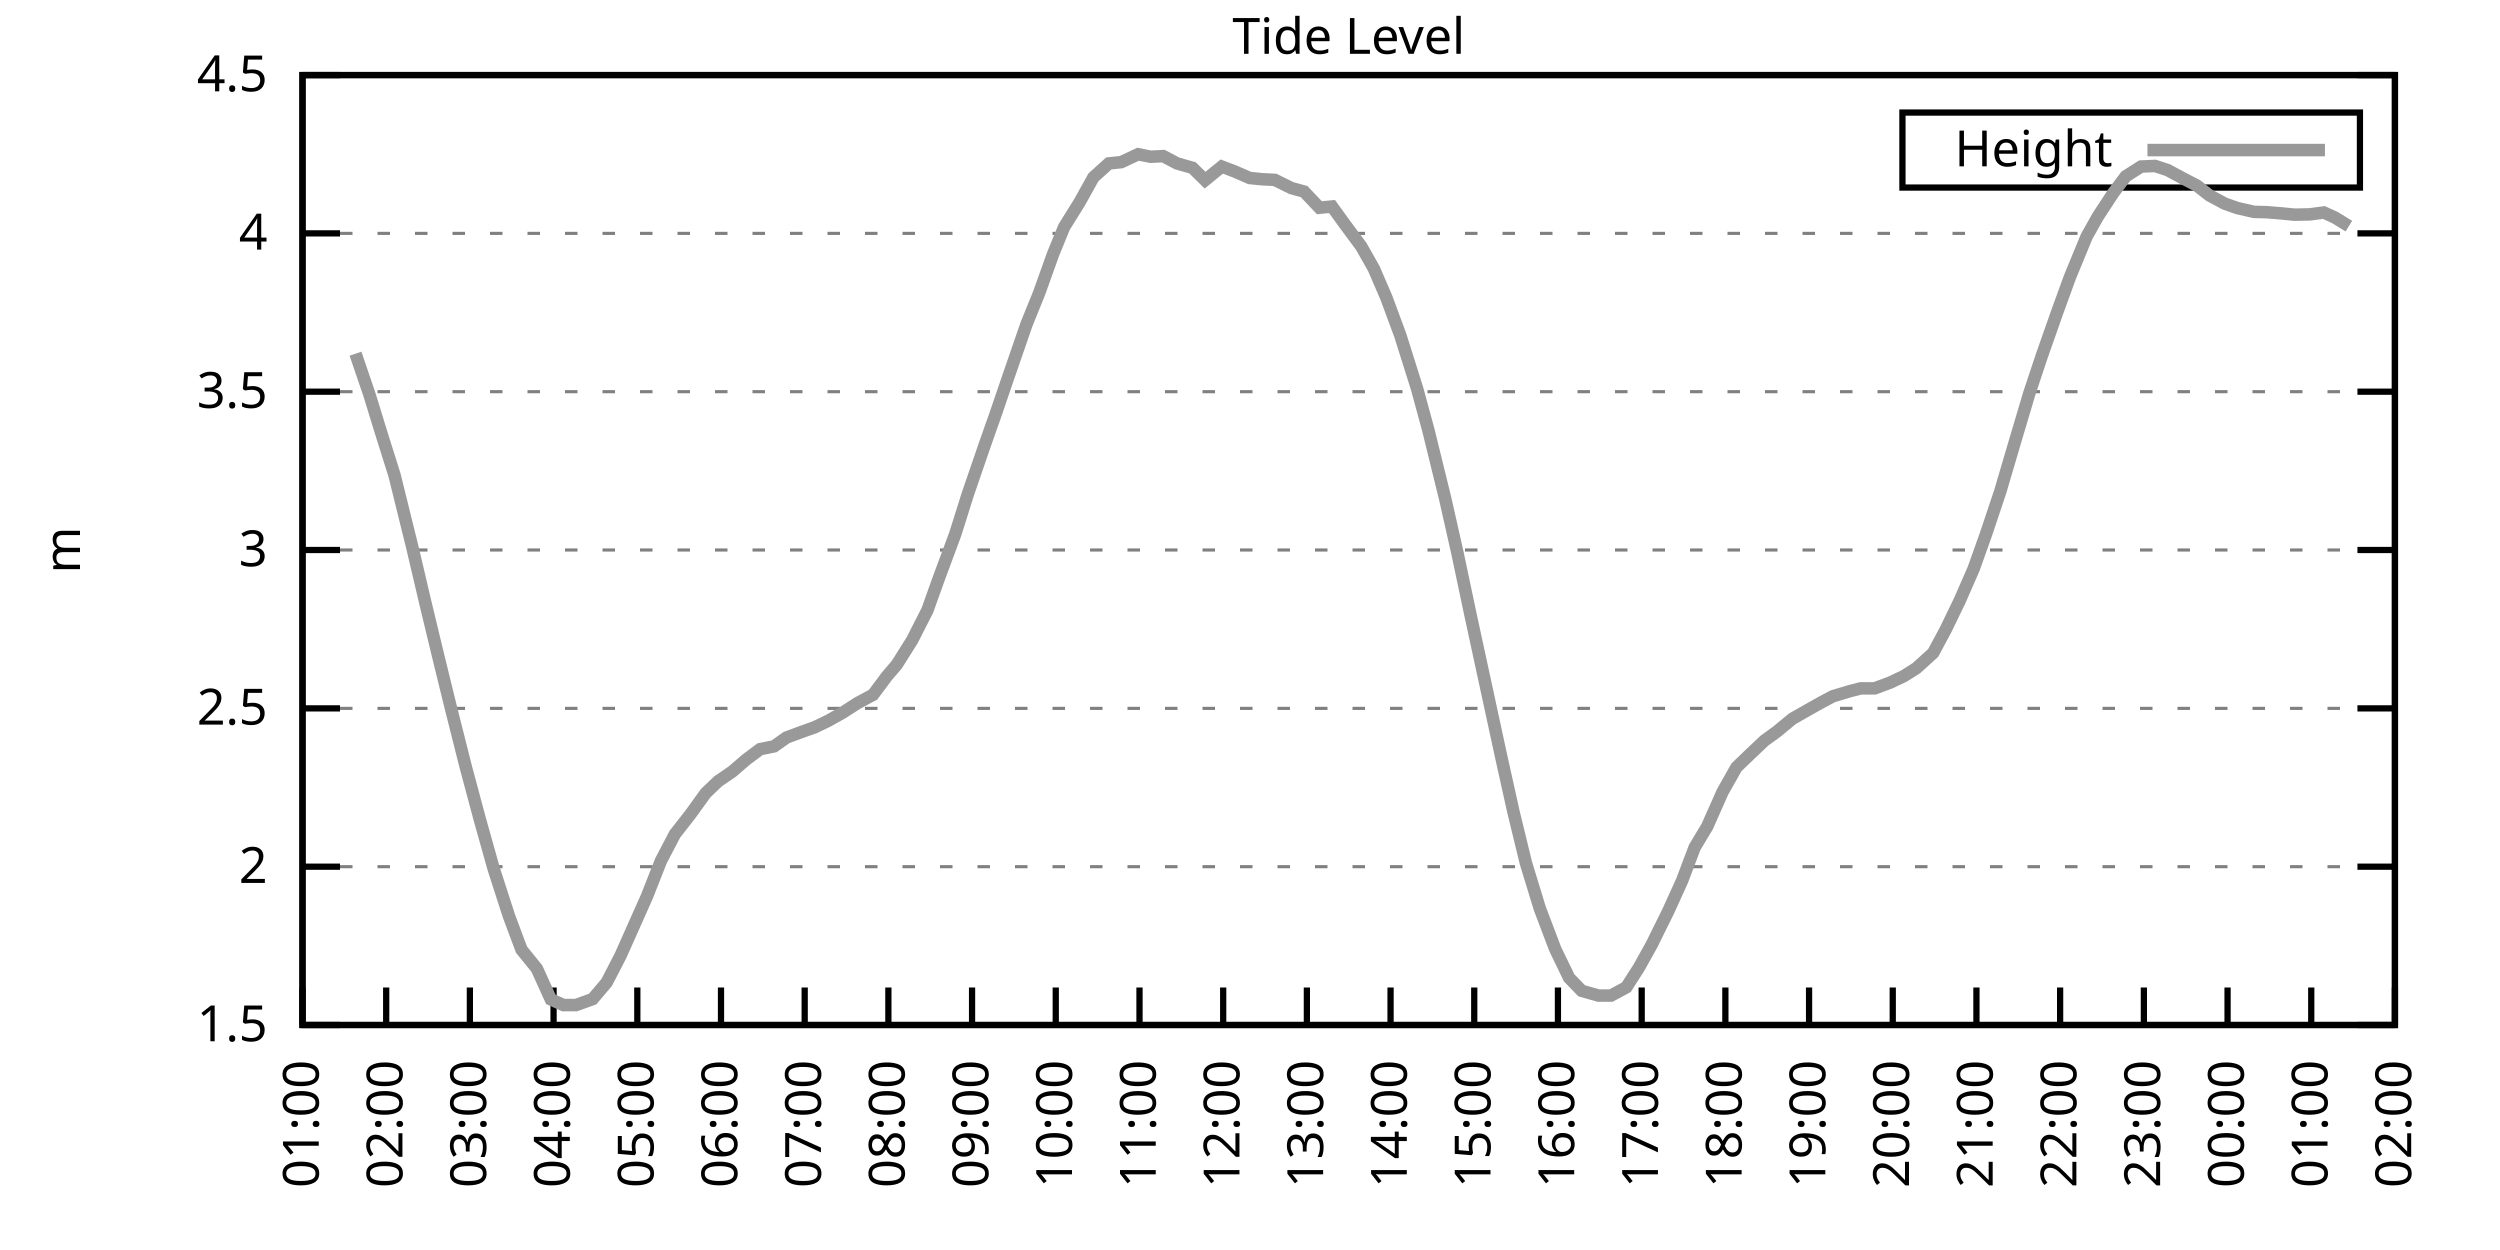
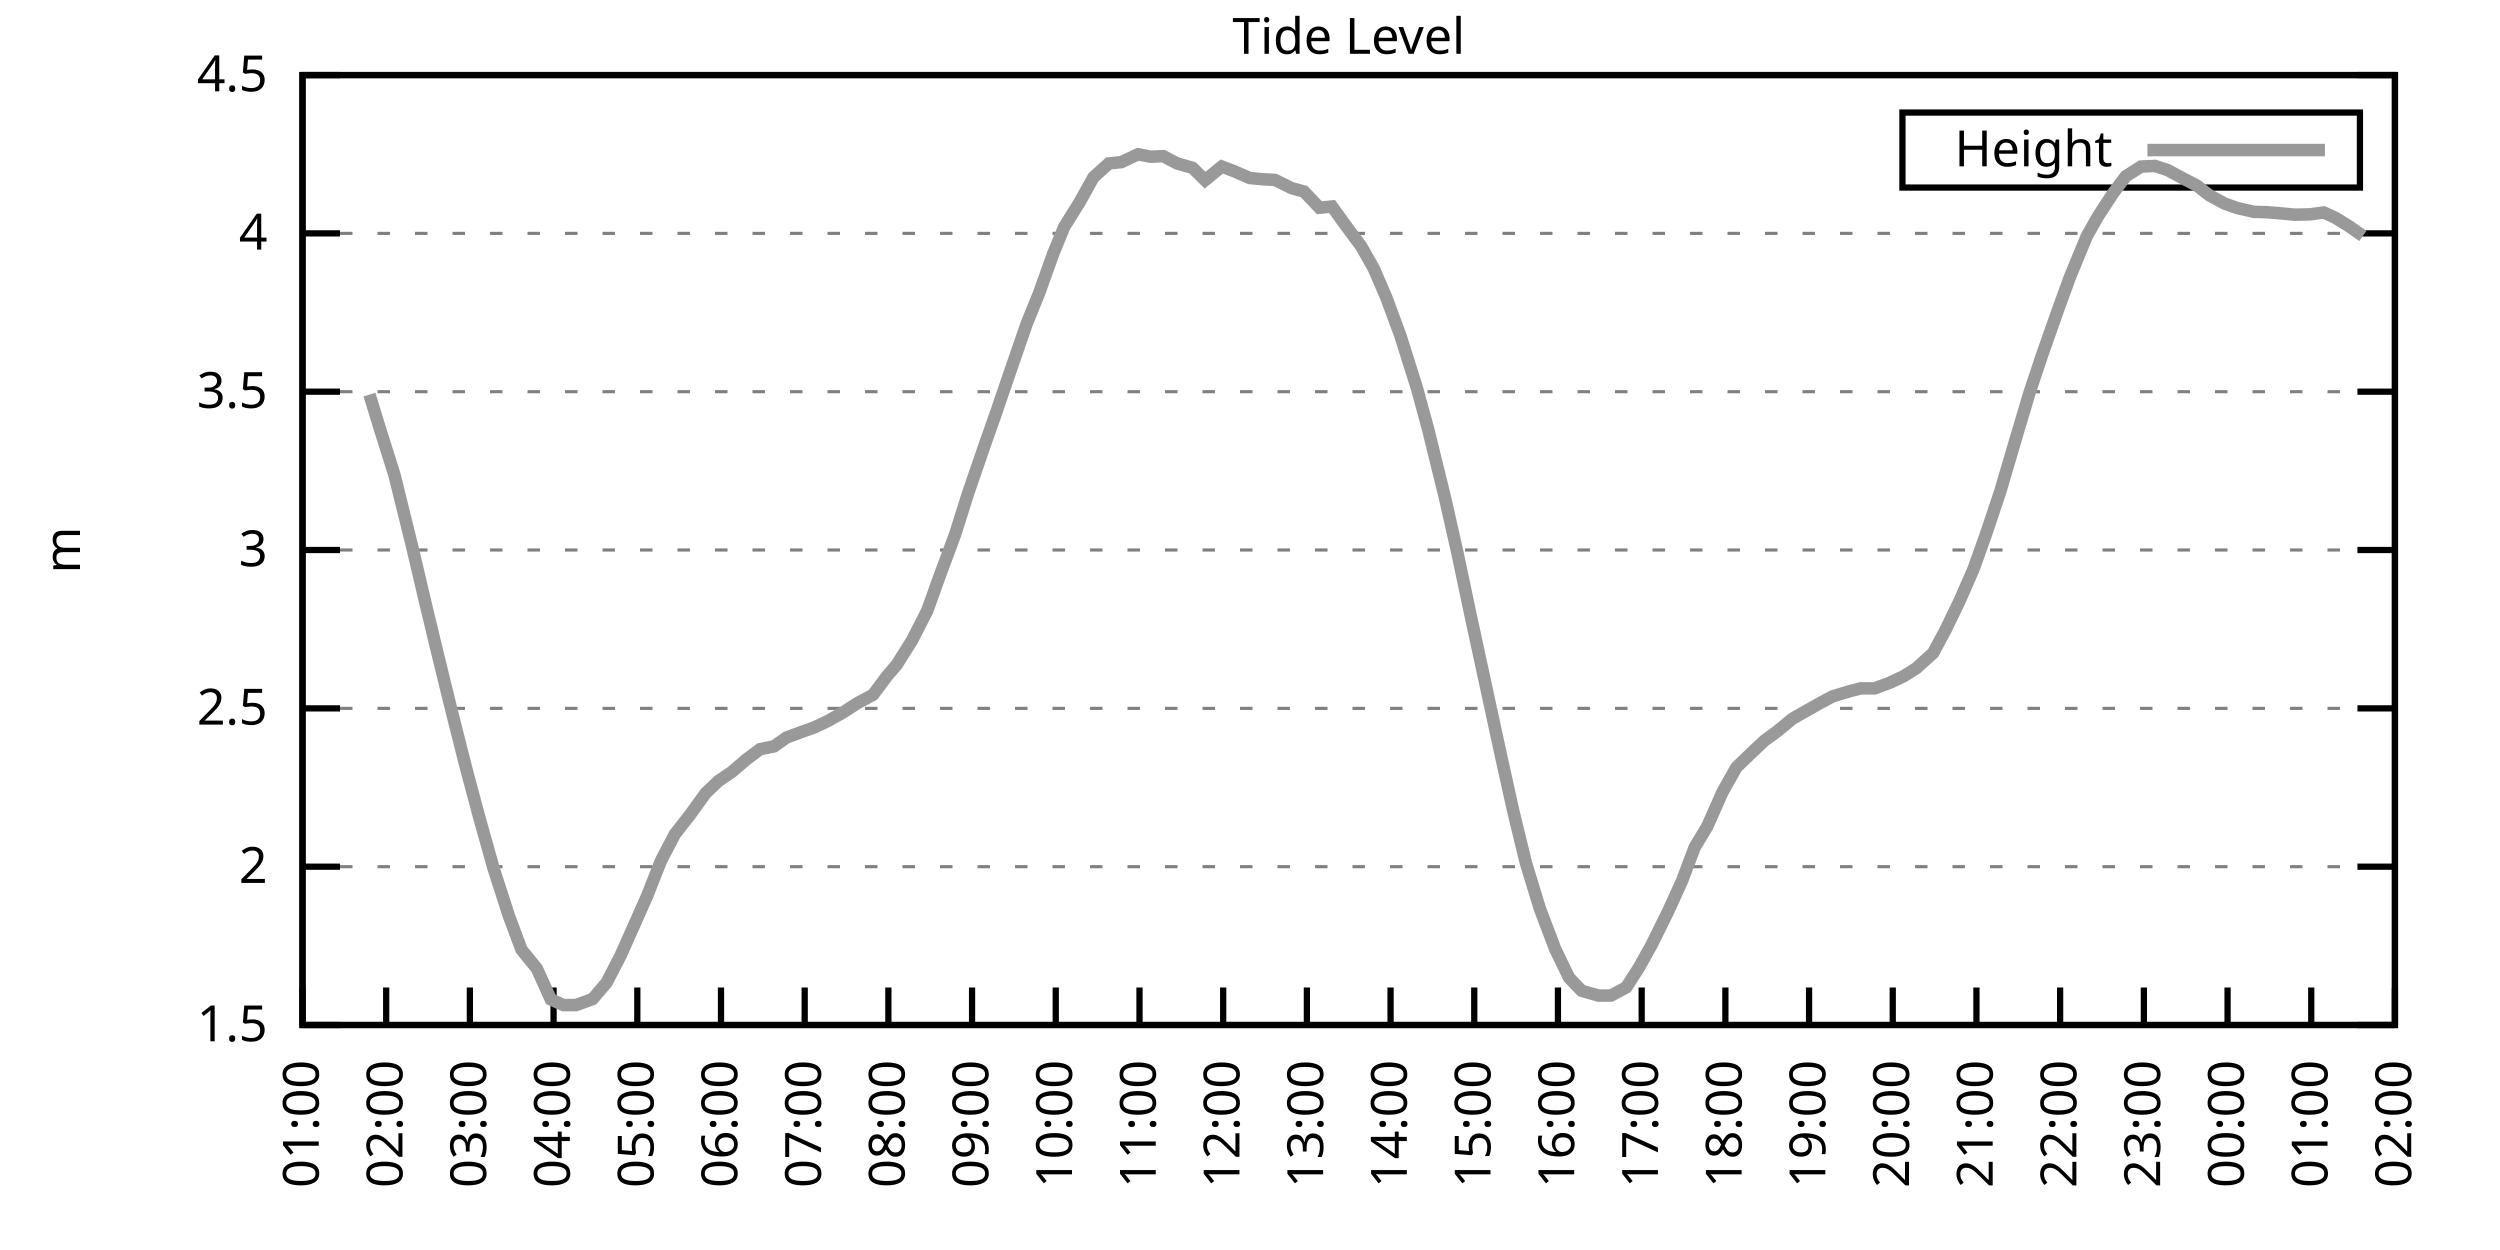
<svg xmlns="http://www.w3.org/2000/svg" xmlns:xlink="http://www.w3.org/1999/xlink" width="400" height="200" viewBox="0 0 400 200">
  <g id="gnuplot_canvas">
    <rect x="0" y="0" width="400" height="200" fill="none" />
    <defs>
      <circle id="gpDot" r="0.5" stroke-width="0.5" stroke="currentColor" />
      <path id="gpPt0" stroke-width="0.333" stroke="currentColor" d="M-1,0 h2 M0,-1 v2" />
      <path id="gpPt1" stroke-width="0.333" stroke="currentColor" d="M-1,-1 L1,1 M1,-1 L-1,1" />
      <path id="gpPt2" stroke-width="0.333" stroke="currentColor" d="M-1,0 L1,0 M0,-1 L0,1 M-1,-1 L1,1 M-1,1 L1,-1" />
      <rect id="gpPt3" stroke-width="0.333" stroke="currentColor" x="-1" y="-1" width="2" height="2" />
      <rect id="gpPt4" stroke-width="0.333" stroke="currentColor" fill="currentColor" x="-1" y="-1" width="2" height="2" />
      <circle id="gpPt5" stroke-width="0.333" stroke="currentColor" cx="0" cy="0" r="1" />
      <use xlink:href="#gpPt5" id="gpPt6" fill="currentColor" stroke="none" />
      <path id="gpPt7" stroke-width="0.333" stroke="currentColor" d="M0,-1.33 L-1.33,0.67 L1.33,0.67 z" />
      <use xlink:href="#gpPt7" id="gpPt8" fill="currentColor" stroke="none" />
      <use xlink:href="#gpPt7" id="gpPt9" stroke="currentColor" transform="rotate(180)" />
      <use xlink:href="#gpPt9" id="gpPt10" fill="currentColor" stroke="none" />
      <use xlink:href="#gpPt3" id="gpPt11" stroke="currentColor" transform="rotate(45)" />
      <use xlink:href="#gpPt11" id="gpPt12" fill="currentColor" stroke="none" />
      <path id="gpPt13" stroke-width="0.333" stroke="currentColor" d="M0,1.330 L1.265,0.411 L0.782,-1.067 L-0.782,-1.076 L-1.265,0.411 z" />
      <use xlink:href="#gpPt13" id="gpPt14" fill="currentColor" stroke="none" />
      <filter id="textbox" filterUnits="objectBoundingBox" x="0" y="0" height="1" width="1">
        <feFlood flood-color="white" flood-opacity="1" result="bgnd" />
        <feComposite in="SourceGraphic" in2="bgnd" operator="atop" />
      </filter>
      <filter id="greybox" filterUnits="objectBoundingBox" x="0" y="0" height="1" width="1">
        <feFlood flood-color="lightgrey" flood-opacity="1" result="grey" />
        <feComposite in="SourceGraphic" in2="grey" operator="atop" />
      </filter>
    </defs>
    <g fill="none" color="white" stroke="currentColor" stroke-width="1.00" stroke-linecap="butt" stroke-linejoin="miter">
</g>
    <g fill="none" color="black" stroke="currentColor" stroke-width="1.00" stroke-linecap="butt" stroke-linejoin="miter">
      <g stroke="none" shape-rendering="crispEdges">
        <polygon fill="rgb(255, 255, 255)" points="48.40,164.00 383.18,164.00 383.18,12.02 48.40,12.02 " />
      </g>
    </g>
    <g fill="none" color="black" stroke="currentColor" stroke-width="1.00" stroke-linecap="butt" stroke-linejoin="miter">
</g>
    <g fill="none" color="black" stroke="black" stroke-width="0.50" stroke-linecap="butt" stroke-linejoin="miter">
</g>
    <g fill="none" color="gray" stroke="currentColor" stroke-width="0.50" stroke-linecap="butt" stroke-linejoin="miter">
      <path stroke="gray" stroke-dasharray="2,4" class="gridline" d="M48.40,164.00 L383.19,164.00  " />
    </g>
    <g fill="none" color="gray" stroke="gray" stroke-width="1.00" stroke-linecap="butt" stroke-linejoin="miter">
</g>
    <g fill="none" color="black" stroke="currentColor" stroke-width="1.00" stroke-linecap="butt" stroke-linejoin="miter">
      <path stroke="black" d="M48.40,164.00 L54.40,164.00 M383.19,164.00 L377.19,164.00  " />
      <g transform="translate(42.80,166.60)" stroke="none" fill="black" font-family="Sans" font-size="8.00" text-anchor="end">
        <text>
          <tspan font-family="Sans"> 1.5</tspan>
        </text>
      </g>
    </g>
    <g fill="none" color="black" stroke="currentColor" stroke-width="1.00" stroke-linecap="butt" stroke-linejoin="miter">
</g>
    <g fill="none" color="black" stroke="black" stroke-width="0.50" stroke-linecap="butt" stroke-linejoin="miter">
</g>
    <g fill="none" color="gray" stroke="currentColor" stroke-width="0.50" stroke-linecap="butt" stroke-linejoin="miter">
      <path stroke="gray" stroke-dasharray="2,4" class="gridline" d="M48.40,138.67 L383.19,138.67  " />
    </g>
    <g fill="none" color="gray" stroke="gray" stroke-width="1.00" stroke-linecap="butt" stroke-linejoin="miter">
</g>
    <g fill="none" color="black" stroke="currentColor" stroke-width="1.00" stroke-linecap="butt" stroke-linejoin="miter">
      <path stroke="black" d="M48.40,138.67 L54.40,138.67 M383.19,138.67 L377.19,138.67  " />
      <g transform="translate(42.80,141.27)" stroke="none" fill="black" font-family="Sans" font-size="8.00" text-anchor="end">
        <text>
          <tspan font-family="Sans"> 2</tspan>
        </text>
      </g>
    </g>
    <g fill="none" color="black" stroke="currentColor" stroke-width="1.00" stroke-linecap="butt" stroke-linejoin="miter">
</g>
    <g fill="none" color="black" stroke="black" stroke-width="0.50" stroke-linecap="butt" stroke-linejoin="miter">
</g>
    <g fill="none" color="gray" stroke="currentColor" stroke-width="0.50" stroke-linecap="butt" stroke-linejoin="miter">
      <path stroke="gray" stroke-dasharray="2,4" class="gridline" d="M48.40,113.34 L383.19,113.34  " />
    </g>
    <g fill="none" color="gray" stroke="gray" stroke-width="1.00" stroke-linecap="butt" stroke-linejoin="miter">
</g>
    <g fill="none" color="black" stroke="currentColor" stroke-width="1.00" stroke-linecap="butt" stroke-linejoin="miter">
      <path stroke="black" d="M48.40,113.34 L54.40,113.34 M383.19,113.34 L377.19,113.34  " />
      <g transform="translate(42.80,115.94)" stroke="none" fill="black" font-family="Sans" font-size="8.00" text-anchor="end">
        <text>
          <tspan font-family="Sans"> 2.5</tspan>
        </text>
      </g>
    </g>
    <g fill="none" color="black" stroke="currentColor" stroke-width="1.00" stroke-linecap="butt" stroke-linejoin="miter">
</g>
    <g fill="none" color="black" stroke="black" stroke-width="0.50" stroke-linecap="butt" stroke-linejoin="miter">
</g>
    <g fill="none" color="gray" stroke="currentColor" stroke-width="0.50" stroke-linecap="butt" stroke-linejoin="miter">
      <path stroke="gray" stroke-dasharray="2,4" class="gridline" d="M48.40,88.00 L383.19,88.00  " />
    </g>
    <g fill="none" color="gray" stroke="gray" stroke-width="1.00" stroke-linecap="butt" stroke-linejoin="miter">
</g>
    <g fill="none" color="black" stroke="currentColor" stroke-width="1.00" stroke-linecap="butt" stroke-linejoin="miter">
      <path stroke="black" d="M48.40,88.00 L54.40,88.00 M383.19,88.00 L377.19,88.00  " />
      <g transform="translate(42.80,90.60)" stroke="none" fill="black" font-family="Sans" font-size="8.00" text-anchor="end">
        <text>
          <tspan font-family="Sans"> 3</tspan>
        </text>
      </g>
    </g>
    <g fill="none" color="black" stroke="currentColor" stroke-width="1.00" stroke-linecap="butt" stroke-linejoin="miter">
</g>
    <g fill="none" color="black" stroke="black" stroke-width="0.50" stroke-linecap="butt" stroke-linejoin="miter">
</g>
    <g fill="none" color="gray" stroke="currentColor" stroke-width="0.50" stroke-linecap="butt" stroke-linejoin="miter">
      <path stroke="gray" stroke-dasharray="2,4" class="gridline" d="M48.40,62.67 L383.19,62.67  " />
    </g>
    <g fill="none" color="gray" stroke="gray" stroke-width="1.00" stroke-linecap="butt" stroke-linejoin="miter">
</g>
    <g fill="none" color="black" stroke="currentColor" stroke-width="1.00" stroke-linecap="butt" stroke-linejoin="miter">
      <path stroke="black" d="M48.40,62.67 L54.40,62.67 M383.19,62.67 L377.19,62.67  " />
      <g transform="translate(42.80,65.27)" stroke="none" fill="black" font-family="Sans" font-size="8.00" text-anchor="end">
        <text>
          <tspan font-family="Sans"> 3.5</tspan>
        </text>
      </g>
    </g>
    <g fill="none" color="black" stroke="currentColor" stroke-width="1.00" stroke-linecap="butt" stroke-linejoin="miter">
</g>
    <g fill="none" color="black" stroke="black" stroke-width="0.50" stroke-linecap="butt" stroke-linejoin="miter">
</g>
    <g fill="none" color="gray" stroke="currentColor" stroke-width="0.50" stroke-linecap="butt" stroke-linejoin="miter">
      <path stroke="gray" stroke-dasharray="2,4" class="gridline" d="M48.40,37.34 L383.19,37.34  " />
    </g>
    <g fill="none" color="gray" stroke="gray" stroke-width="1.00" stroke-linecap="butt" stroke-linejoin="miter">
</g>
    <g fill="none" color="black" stroke="currentColor" stroke-width="1.00" stroke-linecap="butt" stroke-linejoin="miter">
      <path stroke="black" d="M48.40,37.34 L54.40,37.34 M383.19,37.34 L377.19,37.34  " />
      <g transform="translate(42.80,39.94)" stroke="none" fill="black" font-family="Sans" font-size="8.00" text-anchor="end">
        <text>
          <tspan font-family="Sans"> 4</tspan>
        </text>
      </g>
    </g>
    <g fill="none" color="black" stroke="currentColor" stroke-width="1.00" stroke-linecap="butt" stroke-linejoin="miter">
</g>
    <g fill="none" color="black" stroke="black" stroke-width="0.50" stroke-linecap="butt" stroke-linejoin="miter">
</g>
    <g fill="none" color="gray" stroke="currentColor" stroke-width="0.50" stroke-linecap="butt" stroke-linejoin="miter">
      <path stroke="gray" stroke-dasharray="2,4" class="gridline" d="M48.40,12.01 L383.19,12.01  " />
    </g>
    <g fill="none" color="gray" stroke="gray" stroke-width="1.00" stroke-linecap="butt" stroke-linejoin="miter">
</g>
    <g fill="none" color="black" stroke="currentColor" stroke-width="1.00" stroke-linecap="butt" stroke-linejoin="miter">
      <path stroke="black" d="M48.40,12.01 L54.40,12.01 M383.19,12.01 L377.19,12.01  " />
      <g transform="translate(42.80,14.61)" stroke="none" fill="black" font-family="Sans" font-size="8.00" text-anchor="end">
        <text>
          <tspan font-family="Sans"> 4.5</tspan>
        </text>
      </g>
    </g>
    <g fill="none" color="black" stroke="currentColor" stroke-width="1.00" stroke-linecap="butt" stroke-linejoin="miter">
      <path stroke="black" d="M48.40,164.00 L48.40,158.00  " />
      <g transform="translate(51.00,169.60) rotate(270.00)" stroke="none" fill="black" font-family="Sans" font-size="8.00" text-anchor="end">
        <text>
          <tspan font-family="Sans">01:00</tspan>
        </text>
      </g>
    </g>
    <g fill="none" color="black" stroke="currentColor" stroke-width="1.00" stroke-linecap="butt" stroke-linejoin="miter">
      <path stroke="black" d="M61.79,164.00 L61.79,158.00  " />
      <g transform="translate(64.39,169.60) rotate(270.00)" stroke="none" fill="black" font-family="Sans" font-size="8.00" text-anchor="end">
        <text>
          <tspan font-family="Sans">02:00</tspan>
        </text>
      </g>
    </g>
    <g fill="none" color="black" stroke="currentColor" stroke-width="1.00" stroke-linecap="butt" stroke-linejoin="miter">
      <path stroke="black" d="M75.18,164.00 L75.18,158.00  " />
      <g transform="translate(77.78,169.60) rotate(270.00)" stroke="none" fill="black" font-family="Sans" font-size="8.00" text-anchor="end">
        <text>
          <tspan font-family="Sans">03:00</tspan>
        </text>
      </g>
    </g>
    <g fill="none" color="black" stroke="currentColor" stroke-width="1.00" stroke-linecap="butt" stroke-linejoin="miter">
      <path stroke="black" d="M88.57,164.00 L88.57,158.00  " />
      <g transform="translate(91.17,169.60) rotate(270.00)" stroke="none" fill="black" font-family="Sans" font-size="8.00" text-anchor="end">
        <text>
          <tspan font-family="Sans">04:00</tspan>
        </text>
      </g>
    </g>
    <g fill="none" color="black" stroke="currentColor" stroke-width="1.00" stroke-linecap="butt" stroke-linejoin="miter">
      <path stroke="black" d="M101.97,164.00 L101.97,158.00  " />
      <g transform="translate(104.57,169.60) rotate(270.00)" stroke="none" fill="black" font-family="Sans" font-size="8.00" text-anchor="end">
        <text>
          <tspan font-family="Sans">05:00</tspan>
        </text>
      </g>
    </g>
    <g fill="none" color="black" stroke="currentColor" stroke-width="1.00" stroke-linecap="butt" stroke-linejoin="miter">
      <path stroke="black" d="M115.36,164.00 L115.36,158.00  " />
      <g transform="translate(117.96,169.60) rotate(270.00)" stroke="none" fill="black" font-family="Sans" font-size="8.00" text-anchor="end">
        <text>
          <tspan font-family="Sans">06:00</tspan>
        </text>
      </g>
    </g>
    <g fill="none" color="black" stroke="currentColor" stroke-width="1.00" stroke-linecap="butt" stroke-linejoin="miter">
      <path stroke="black" d="M128.75,164.00 L128.75,158.00  " />
      <g transform="translate(131.35,169.60) rotate(270.00)" stroke="none" fill="black" font-family="Sans" font-size="8.00" text-anchor="end">
        <text>
          <tspan font-family="Sans">07:00</tspan>
        </text>
      </g>
    </g>
    <g fill="none" color="black" stroke="currentColor" stroke-width="1.00" stroke-linecap="butt" stroke-linejoin="miter">
      <path stroke="black" d="M142.14,164.00 L142.14,158.00  " />
      <g transform="translate(144.74,169.60) rotate(270.00)" stroke="none" fill="black" font-family="Sans" font-size="8.00" text-anchor="end">
        <text>
          <tspan font-family="Sans">08:00</tspan>
        </text>
      </g>
    </g>
    <g fill="none" color="black" stroke="currentColor" stroke-width="1.00" stroke-linecap="butt" stroke-linejoin="miter">
      <path stroke="black" d="M155.53,164.00 L155.53,158.00  " />
      <g transform="translate(158.13,169.60) rotate(270.00)" stroke="none" fill="black" font-family="Sans" font-size="8.00" text-anchor="end">
        <text>
          <tspan font-family="Sans">09:00</tspan>
        </text>
      </g>
    </g>
    <g fill="none" color="black" stroke="currentColor" stroke-width="1.00" stroke-linecap="butt" stroke-linejoin="miter">
      <path stroke="black" d="M168.92,164.00 L168.92,158.00  " />
      <g transform="translate(171.52,169.60) rotate(270.00)" stroke="none" fill="black" font-family="Sans" font-size="8.00" text-anchor="end">
        <text>
          <tspan font-family="Sans">10:00</tspan>
        </text>
      </g>
    </g>
    <g fill="none" color="black" stroke="currentColor" stroke-width="1.00" stroke-linecap="butt" stroke-linejoin="miter">
      <path stroke="black" d="M182.32,164.00 L182.32,158.00  " />
      <g transform="translate(184.92,169.60) rotate(270.00)" stroke="none" fill="black" font-family="Sans" font-size="8.00" text-anchor="end">
        <text>
          <tspan font-family="Sans">11:00</tspan>
        </text>
      </g>
    </g>
    <g fill="none" color="black" stroke="currentColor" stroke-width="1.00" stroke-linecap="butt" stroke-linejoin="miter">
      <path stroke="black" d="M195.71,164.00 L195.71,158.00  " />
      <g transform="translate(198.31,169.60) rotate(270.00)" stroke="none" fill="black" font-family="Sans" font-size="8.00" text-anchor="end">
        <text>
          <tspan font-family="Sans">12:00</tspan>
        </text>
      </g>
    </g>
    <g fill="none" color="black" stroke="currentColor" stroke-width="1.00" stroke-linecap="butt" stroke-linejoin="miter">
      <path stroke="black" d="M209.10,164.00 L209.10,158.00  " />
      <g transform="translate(211.70,169.60) rotate(270.00)" stroke="none" fill="black" font-family="Sans" font-size="8.00" text-anchor="end">
        <text>
          <tspan font-family="Sans">13:00</tspan>
        </text>
      </g>
    </g>
    <g fill="none" color="black" stroke="currentColor" stroke-width="1.00" stroke-linecap="butt" stroke-linejoin="miter">
      <path stroke="black" d="M222.49,164.00 L222.49,158.00  " />
      <g transform="translate(225.09,169.60) rotate(270.00)" stroke="none" fill="black" font-family="Sans" font-size="8.00" text-anchor="end">
        <text>
          <tspan font-family="Sans">14:00</tspan>
        </text>
      </g>
    </g>
    <g fill="none" color="black" stroke="currentColor" stroke-width="1.00" stroke-linecap="butt" stroke-linejoin="miter">
      <path stroke="black" d="M235.88,164.00 L235.88,158.00  " />
      <g transform="translate(238.48,169.60) rotate(270.00)" stroke="none" fill="black" font-family="Sans" font-size="8.00" text-anchor="end">
        <text>
          <tspan font-family="Sans">15:00</tspan>
        </text>
      </g>
    </g>
    <g fill="none" color="black" stroke="currentColor" stroke-width="1.00" stroke-linecap="butt" stroke-linejoin="miter">
      <path stroke="black" d="M249.27,164.00 L249.27,158.00  " />
      <g transform="translate(251.87,169.60) rotate(270.00)" stroke="none" fill="black" font-family="Sans" font-size="8.00" text-anchor="end">
        <text>
          <tspan font-family="Sans">16:00</tspan>
        </text>
      </g>
    </g>
    <g fill="none" color="black" stroke="currentColor" stroke-width="1.00" stroke-linecap="butt" stroke-linejoin="miter">
      <path stroke="black" d="M262.67,164.00 L262.67,158.00  " />
      <g transform="translate(265.27,169.60) rotate(270.00)" stroke="none" fill="black" font-family="Sans" font-size="8.00" text-anchor="end">
        <text>
          <tspan font-family="Sans">17:00</tspan>
        </text>
      </g>
    </g>
    <g fill="none" color="black" stroke="currentColor" stroke-width="1.00" stroke-linecap="butt" stroke-linejoin="miter">
      <path stroke="black" d="M276.06,164.00 L276.06,158.00  " />
      <g transform="translate(278.66,169.60) rotate(270.00)" stroke="none" fill="black" font-family="Sans" font-size="8.00" text-anchor="end">
        <text>
          <tspan font-family="Sans">18:00</tspan>
        </text>
      </g>
    </g>
    <g fill="none" color="black" stroke="currentColor" stroke-width="1.00" stroke-linecap="butt" stroke-linejoin="miter">
      <path stroke="black" d="M289.45,164.00 L289.45,158.00  " />
      <g transform="translate(292.05,169.60) rotate(270.00)" stroke="none" fill="black" font-family="Sans" font-size="8.00" text-anchor="end">
        <text>
          <tspan font-family="Sans">19:00</tspan>
        </text>
      </g>
    </g>
    <g fill="none" color="black" stroke="currentColor" stroke-width="1.00" stroke-linecap="butt" stroke-linejoin="miter">
      <path stroke="black" d="M302.84,164.00 L302.84,158.00  " />
      <g transform="translate(305.44,169.60) rotate(270.00)" stroke="none" fill="black" font-family="Sans" font-size="8.00" text-anchor="end">
        <text>
          <tspan font-family="Sans">20:00</tspan>
        </text>
      </g>
    </g>
    <g fill="none" color="black" stroke="currentColor" stroke-width="1.00" stroke-linecap="butt" stroke-linejoin="miter">
      <path stroke="black" d="M316.23,164.00 L316.23,158.00  " />
      <g transform="translate(318.83,169.60) rotate(270.00)" stroke="none" fill="black" font-family="Sans" font-size="8.00" text-anchor="end">
        <text>
          <tspan font-family="Sans">21:00</tspan>
        </text>
      </g>
    </g>
    <g fill="none" color="black" stroke="currentColor" stroke-width="1.00" stroke-linecap="butt" stroke-linejoin="miter">
      <path stroke="black" d="M329.62,164.00 L329.62,158.00  " />
      <g transform="translate(332.22,169.60) rotate(270.00)" stroke="none" fill="black" font-family="Sans" font-size="8.00" text-anchor="end">
        <text>
          <tspan font-family="Sans">22:00</tspan>
        </text>
      </g>
    </g>
    <g fill="none" color="black" stroke="currentColor" stroke-width="1.00" stroke-linecap="butt" stroke-linejoin="miter">
      <path stroke="black" d="M343.02,164.00 L343.02,158.00  " />
      <g transform="translate(345.62,169.60) rotate(270.00)" stroke="none" fill="black" font-family="Sans" font-size="8.00" text-anchor="end">
        <text>
          <tspan font-family="Sans">23:00</tspan>
        </text>
      </g>
    </g>
    <g fill="none" color="black" stroke="currentColor" stroke-width="1.00" stroke-linecap="butt" stroke-linejoin="miter">
      <path stroke="black" d="M356.41,164.00 L356.41,158.00  " />
      <g transform="translate(359.01,169.60) rotate(270.00)" stroke="none" fill="black" font-family="Sans" font-size="8.00" text-anchor="end">
        <text>
          <tspan font-family="Sans">00:00</tspan>
        </text>
      </g>
    </g>
    <g fill="none" color="black" stroke="currentColor" stroke-width="1.00" stroke-linecap="butt" stroke-linejoin="miter">
      <path stroke="black" d="M369.80,164.00 L369.80,158.00  " />
      <g transform="translate(372.40,169.60) rotate(270.00)" stroke="none" fill="black" font-family="Sans" font-size="8.00" text-anchor="end">
        <text>
          <tspan font-family="Sans">01:00</tspan>
        </text>
      </g>
    </g>
    <g fill="none" color="black" stroke="currentColor" stroke-width="1.00" stroke-linecap="butt" stroke-linejoin="miter">
      <path stroke="black" d="M383.19,164.00 L383.19,158.00  " />
      <g transform="translate(385.79,169.60) rotate(270.00)" stroke="none" fill="black" font-family="Sans" font-size="8.00" text-anchor="end">
        <text>
          <tspan font-family="Sans">02:00</tspan>
        </text>
      </g>
    </g>
    <g fill="none" color="black" stroke="currentColor" stroke-width="1.00" stroke-linecap="butt" stroke-linejoin="miter">
</g>
    <g fill="none" color="black" stroke="currentColor" stroke-width="1.00" stroke-linecap="butt" stroke-linejoin="miter">
      <path stroke="black" d="M48.40,12.01 L48.40,164.00 L383.19,164.00 L383.19,12.01 L48.40,12.01 Z  " />
    </g>
    <g fill="none" color="black" stroke="currentColor" stroke-width="1.00" stroke-linecap="butt" stroke-linejoin="miter">
</g>
    <g fill="none" color="black" stroke="currentColor" stroke-width="1.00" stroke-linecap="butt" stroke-linejoin="miter">
      <path stroke="black" d="M304.39,30.01 L304.39,18.01 L377.59,18.01 L377.59,30.01 L304.39,30.01 Z  " />
    </g>
    <g id="Tide_level_plot_1">
      <g fill="none" color="white" stroke="black" stroke-width="2.00" stroke-linecap="butt" stroke-linejoin="miter">
</g>
      <g fill="none" color="black" stroke="currentColor" stroke-width="2.00" stroke-linecap="butt" stroke-linejoin="miter">
        <g transform="translate(337.99,26.61)" stroke="none" fill="black" font-family="Sans" font-size="8.00" text-anchor="end">
          <text>
            <tspan font-family="Sans">Height</tspan>
          </text>
        </g>
      </g>
      <g fill="none" color="black" stroke="currentColor" stroke-width="2.00" stroke-linecap="butt" stroke-linejoin="miter">
-         <path stroke="rgb(153, 153, 153)" d="M343.59,24.01 L371.99,24.01 M56.88,56.59 L59.11,63.13 L60.90,68.96 L63.13,76.05 L66.03,87.80 L68.04,96.36   L70.05,104.72 L72.06,112.93 L74.51,122.66 L76.75,131.02 L78.98,138.97 L81.43,146.57 L83.44,151.94 L85.90,154.98   L88.13,159.90 L90.14,160.81 L92.15,160.81 L94.82,159.85 L97.06,157.21 L99.29,152.90 L103.53,143.38 L105.76,137.71   L107.99,133.45 L110.45,130.31 L112.90,126.91 L114.91,124.99 L117.14,123.47 L119.38,121.54 L121.61,119.87 L123.84,119.42   L125.85,118.00 L128.30,117.09 L130.31,116.38 L132.54,115.31 L134.78,114.05 L137.23,112.48 L139.69,111.16 L141.92,108.17   L143.48,106.35 L145.94,102.44 L148.39,97.63 L150.18,92.62 L152.85,85.42 L154.86,79.04 L157.54,71.24 L159.33,66.17   L161.11,60.95 L164.24,51.88 L166.25,46.92 L168.48,40.69 L170.26,36.33 L172.72,32.38 L174.95,28.37 L177.41,26.15   L179.41,25.94 L182.09,24.68 L184.10,25.08 L186.11,24.98 L188.34,26.15 L190.80,26.85 L192.81,28.83 L195.48,26.65   L197.49,27.41 L199.95,28.48 L201.96,28.68 L203.97,28.78 L206.64,30.10 L208.65,30.65 L211.11,33.24 L213.12,33.04   L215.13,35.82 L217.80,39.42 L219.81,42.97 L221.82,47.63 L224.05,53.66 L226.73,62.17 L228.52,68.75 L231.20,79.65   L233.20,88.51 L235.21,98.04 L240.12,120.73 L242.13,129.80 L244.14,138.06 L246.37,145.36 L248.83,151.84 L251.06,156.45   L253.07,158.53 L255.75,159.29 L257.76,159.29 L260.21,157.97 L262.22,154.83 L264.23,151.23 L266.91,145.81 L269.14,140.90   L271.15,135.58 L273.16,132.23 L275.61,126.71 L277.84,122.76 L279.85,120.83 L282.31,118.50 L284.32,117.04 L286.77,115.01   L289.00,113.74 L291.23,112.48 L293.24,111.41 L295.92,110.60 L297.71,110.14 L299.94,110.14 L302.39,109.23 L304.63,108.17   L306.63,106.90 L309.31,104.47 L311.32,100.72 L313.55,96.11 L315.79,90.99 L317.79,85.37 L320.03,78.68 L322.48,70.37   L324.71,62.88 L326.72,56.85 L329.18,49.86 L331.19,44.33 L333.86,37.85 L335.65,34.66 L338.10,30.91 L340.11,28.22   L342.57,26.65 L344.80,26.55 L346.81,27.21 L349.26,28.53 L351.50,29.69 L353.51,31.26 L355.96,32.58 L357.97,33.29   L360.65,33.90 L362.66,33.95 L365.11,34.15 L367.12,34.35 L369.58,34.30 L371.81,34.00 L373.59,34.81 L375.82,36.18    " />
+         <path stroke="rgb(153, 153, 153)" d="M343.59,24.01 L371.99,24.01 M59.11,63.13 L60.90,68.96 L63.13,76.05 L66.03,87.80 L68.04,96.36 L70.05,104.72   L72.06,112.93 L74.51,122.66 L76.75,131.02 L78.98,138.97 L81.43,146.57 L83.44,151.94 L85.90,154.98 L88.13,159.90   L90.14,160.81 L92.15,160.81 L94.82,159.85 L97.06,157.21 L99.29,152.90 L103.53,143.38 L105.76,137.71 L107.99,133.45   L110.45,130.31 L112.90,126.91 L114.91,124.99 L117.14,123.47 L119.38,121.54 L121.61,119.87 L123.84,119.42 L125.85,118.00   L128.30,117.09 L130.31,116.38 L132.54,115.31 L134.78,114.05 L137.23,112.48 L139.69,111.16 L141.92,108.17 L143.48,106.35   L145.94,102.44 L148.39,97.63 L150.18,92.62 L152.85,85.42 L154.86,79.04 L157.54,71.24 L159.33,66.17 L161.11,60.95   L164.24,51.88 L166.25,46.92 L168.48,40.69 L170.26,36.33 L172.72,32.38 L174.95,28.37 L177.41,26.15 L179.41,25.94   L182.09,24.68 L184.10,25.08 L186.11,24.98 L188.34,26.15 L190.80,26.85 L192.81,28.83 L195.48,26.65 L197.49,27.41   L199.95,28.48 L201.96,28.68 L203.97,28.78 L206.64,30.10 L208.65,30.65 L211.11,33.24 L213.12,33.04 L215.13,35.82   L217.80,39.42 L219.81,42.97 L221.82,47.63 L224.05,53.66 L226.73,62.17 L228.52,68.75 L231.20,79.65 L233.20,88.51   L235.21,98.04 L240.12,120.73 L242.13,129.80 L244.14,138.06 L246.37,145.36 L248.83,151.84 L251.06,156.45 L253.07,158.53   L255.75,159.29 L257.76,159.29 L260.21,157.97 L262.22,154.83 L264.23,151.23 L266.91,145.81 L269.14,140.90 L271.15,135.58   L273.16,132.23 L275.61,126.71 L277.84,122.76 L279.85,120.83 L282.31,118.50 L284.32,117.04 L286.77,115.01 L289.00,113.74   L291.23,112.48 L293.24,111.41 L295.92,110.60 L297.71,110.14 L299.94,110.14 L302.39,109.23 L304.63,108.17 L306.63,106.90   L309.31,104.47 L311.32,100.72 L313.55,96.11 L315.79,90.99 L317.79,85.37 L320.03,78.68 L322.48,70.37 L324.71,62.88   L326.72,56.85 L329.18,49.86 L331.19,44.33 L333.86,37.85 L335.65,34.66 L338.10,30.91 L340.11,28.22 L342.57,26.65   L344.80,26.55 L346.81,27.21 L349.26,28.53 L351.50,29.69 L353.51,31.26 L355.96,32.58 L357.97,33.29 L360.65,33.90   L362.66,33.95 L365.11,34.15 L367.12,34.35 L369.58,34.30 L371.81,34.00 L373.59,34.81 L375.82,36.18 L378.06,37.75    " />
      </g>
    </g>
    <g fill="none" color="black" stroke="currentColor" stroke-width="2.00" stroke-linecap="butt" stroke-linejoin="miter">
</g>
    <g fill="none" color="black" stroke="black" stroke-width="1.00" stroke-linecap="butt" stroke-linejoin="miter">
</g>
    <g fill="none" color="black" stroke="currentColor" stroke-width="1.00" stroke-linecap="butt" stroke-linejoin="miter">
      <path stroke="black" d="M48.40,12.01 L48.40,164.00 L383.19,164.00 L383.19,12.01 L48.40,12.01 Z  " />
      <g transform="translate(12.80,88.01) rotate(270.00)" stroke="none" fill="black" font-family="Sans" font-size="8.00" text-anchor="middle">
        <text>
          <tspan font-family="Sans">m</tspan>
        </text>
      </g>
    </g>
    <g fill="none" color="black" stroke="currentColor" stroke-width="1.00" stroke-linecap="butt" stroke-linejoin="miter">
</g>
    <g fill="none" color="black" stroke="currentColor" stroke-width="1.00" stroke-linecap="butt" stroke-linejoin="miter">
      <g transform="translate(215.79,8.61)" stroke="none" fill="black" font-family="Sans" font-size="8.00" text-anchor="middle">
        <text>
          <tspan font-family="Sans">Tide Level</tspan>
        </text>
      </g>
    </g>
    <g fill="none" color="black" stroke="currentColor" stroke-width="1.00" stroke-linecap="butt" stroke-linejoin="miter">
</g>
  </g>
</svg>
